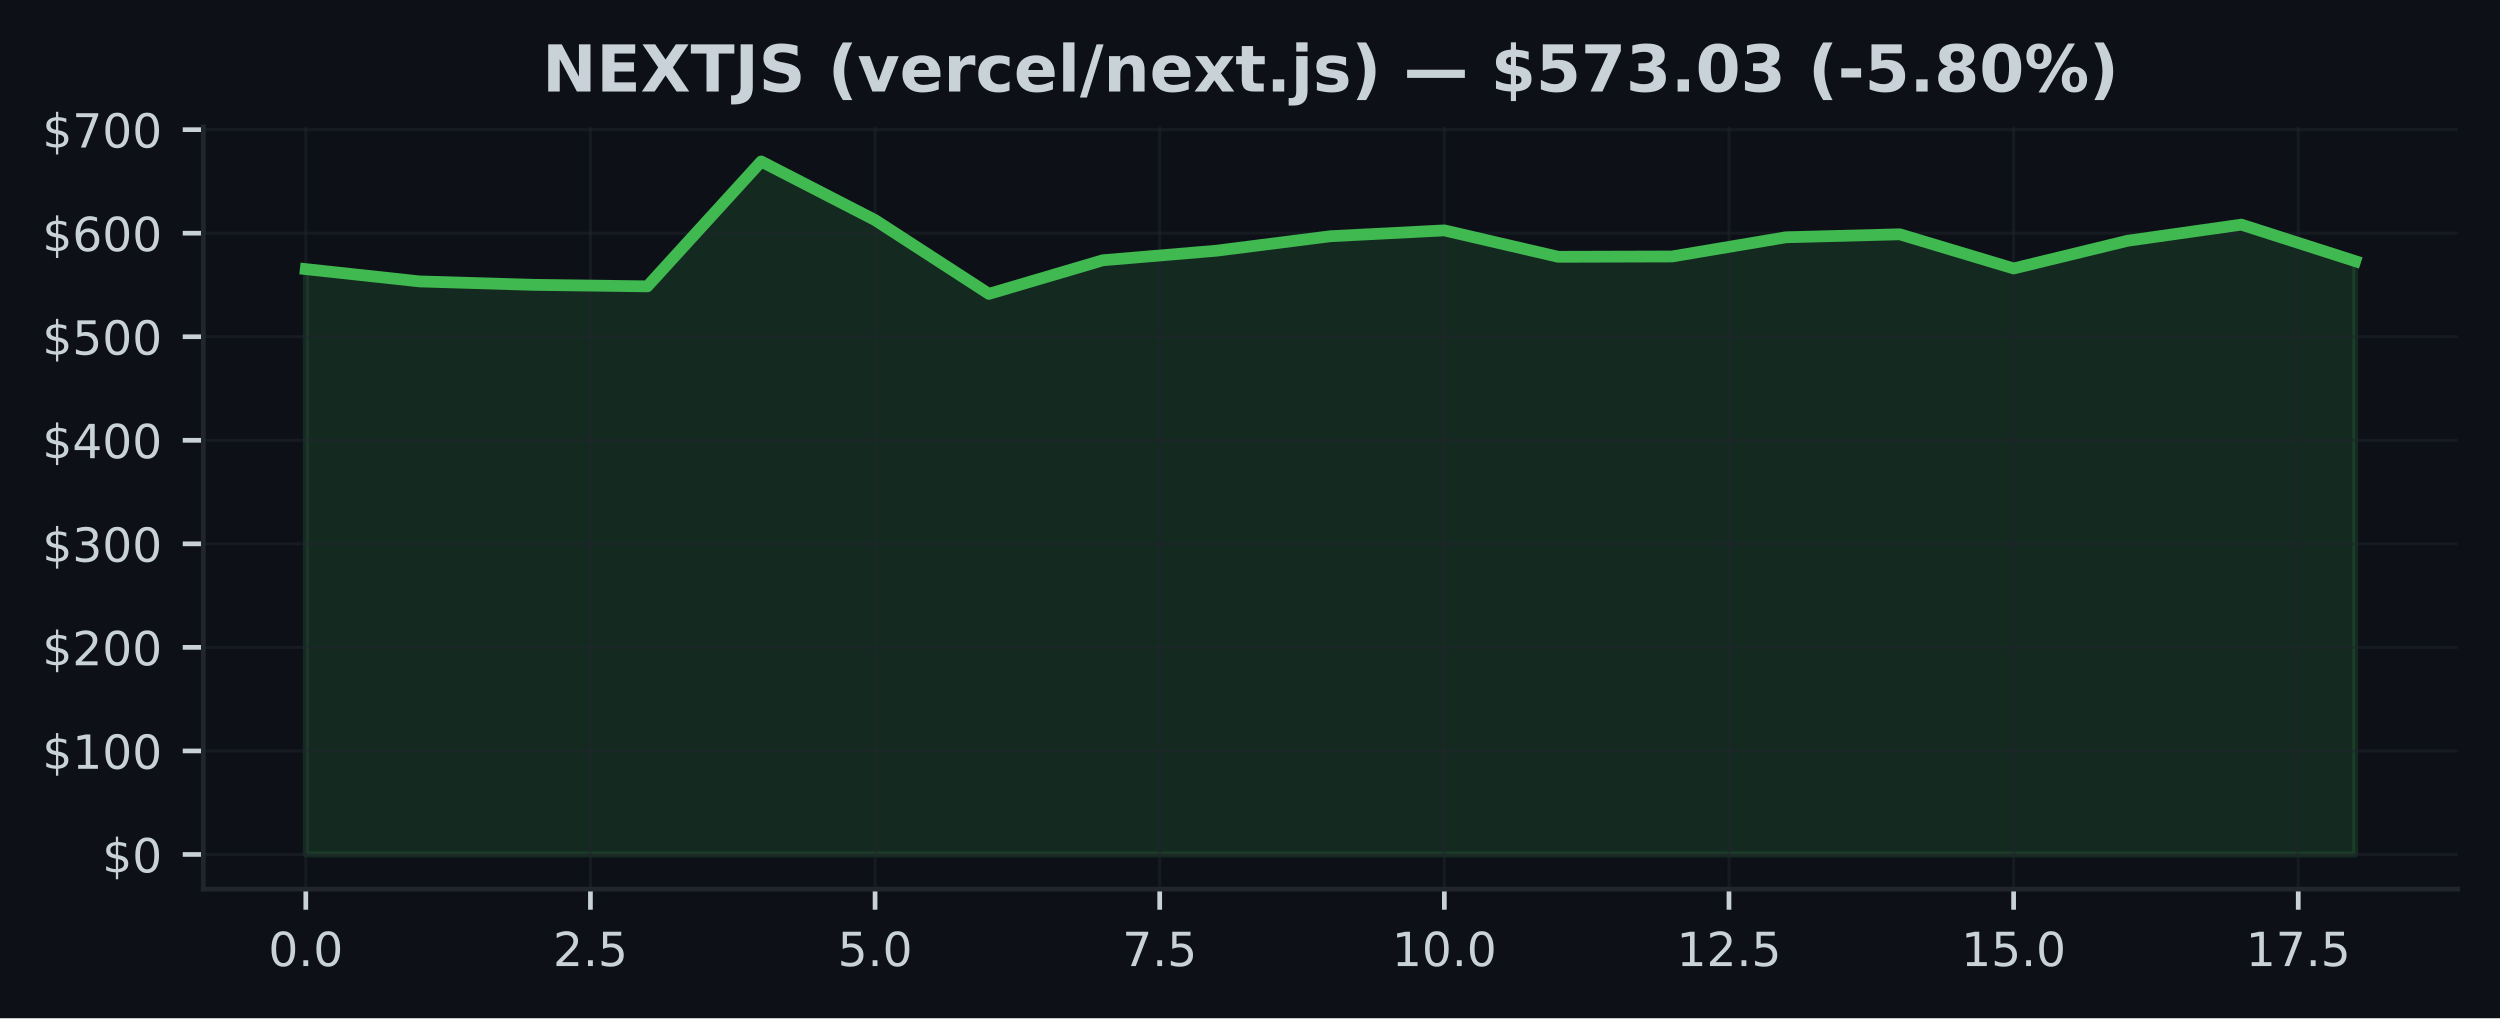
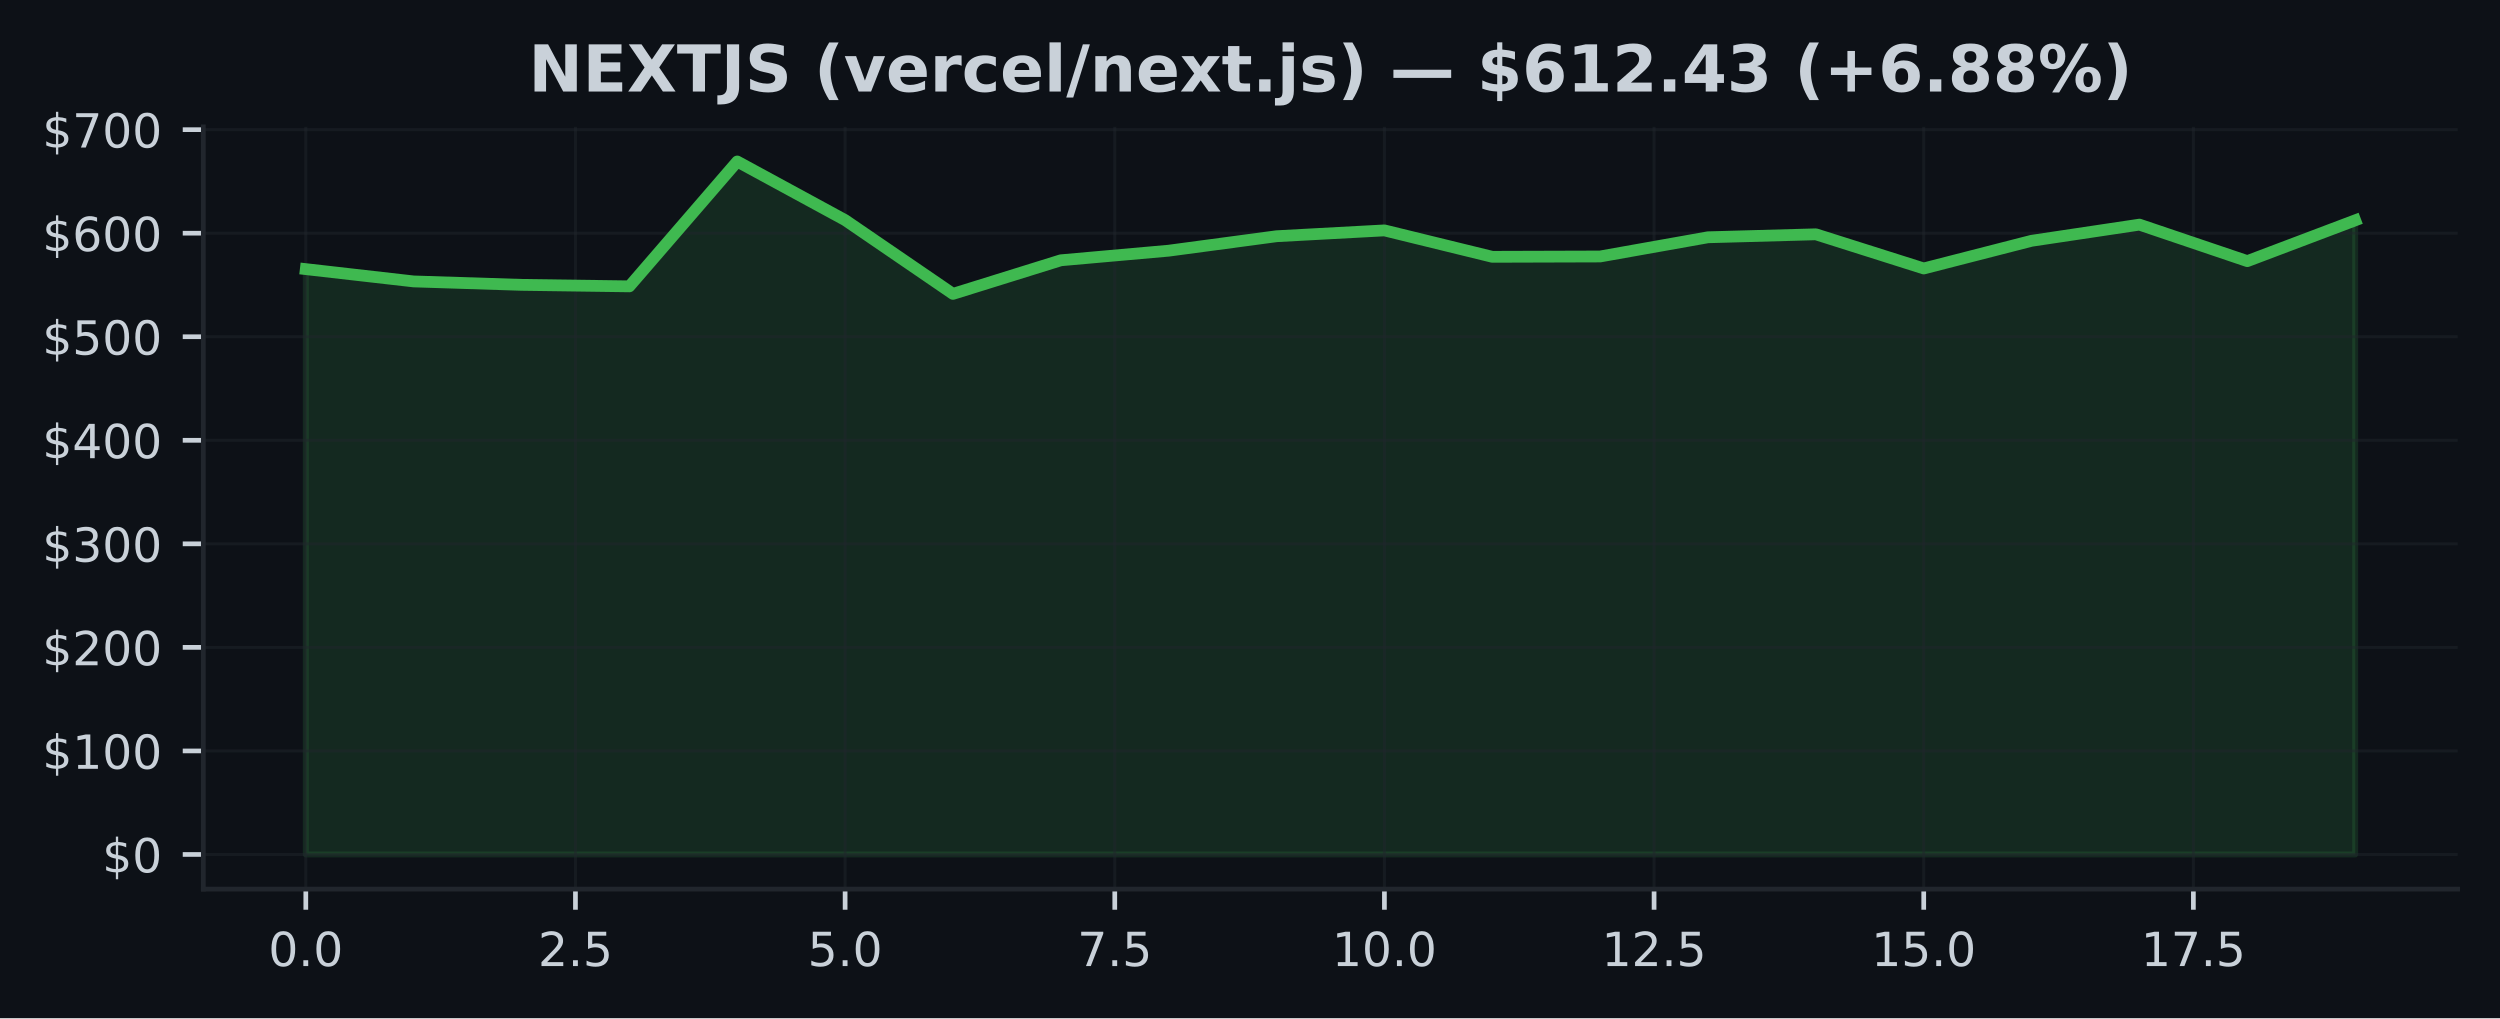
<svg xmlns="http://www.w3.org/2000/svg" xmlns:xlink="http://www.w3.org/1999/xlink" width="424.91pt" height="173.061pt" viewBox="0 0 424.91 173.061" version="1.1">
  <defs>
    <style type="text/css">*{stroke-linejoin: round; stroke-linecap: butt}</style>
  </defs>
  <g id="figure_1">
    <g id="patch_1">
      <path d="M 0 173.061  L 424.91 173.061  L 424.91 0  L 0 0  z " style="fill: #0d1117" />
    </g>
    <g id="axes_1">
      <g id="patch_2">
        <path d="M 34.56 151.118  L 417.71 151.118  L 417.71 21.558  L 34.56 21.558  z " style="fill: #0d1117" />
      </g>
      <g id="FillBetweenPolyCollection_1">
        <defs>
-           <path id="mc81ff51385" d="M 51.976 -27.832  L 51.976 -127.321  L 71.327 -125.229  L 90.678 -124.644  L 110.029 -124.391  L 129.38 -145.613  L 148.731 -135.652  L 168.082 -123.112  L 187.433 -128.822  L 206.784 -130.454  L 226.135 -132.911  L 245.486 -133.903  L 264.837 -129.412  L 284.188 -129.47  L 303.539 -132.733  L 322.89 -133.238  L 342.241 -127.43  L 361.592 -132.136  L 380.943 -134.882  L 400.294 -128.678  L 400.294 -27.832  L 400.294 -27.832  L 380.943 -27.832  L 361.592 -27.832  L 342.241 -27.832  L 322.89 -27.832  L 303.539 -27.832  L 284.188 -27.832  L 264.837 -27.832  L 245.486 -27.832  L 226.135 -27.832  L 206.784 -27.832  L 187.433 -27.832  L 168.082 -27.832  L 148.731 -27.832  L 129.38 -27.832  L 110.029 -27.832  L 90.678 -27.832  L 71.327 -27.832  L 51.976 -27.832  z " style="stroke: #3fb950; stroke-opacity: 0.15" />
+           <path id="md47d12c02f" d="M 51.976 -27.832  L 51.976 -127.321  L 70.308 -125.229  L 88.641 -124.644  L 106.974 -124.391  L 125.306 -145.613  L 143.639 -135.652  L 161.971 -123.112  L 180.304 -128.822  L 198.636 -130.454  L 216.969 -132.911  L 235.301 -133.903  L 253.634 -129.412  L 271.966 -129.47  L 290.299 -132.733  L 308.631 -133.238  L 326.964 -127.43  L 345.296 -132.136  L 363.629 -134.882  L 381.962 -128.678  L 400.294 -135.612  L 400.294 -27.832  L 400.294 -27.832  L 381.962 -27.832  L 363.629 -27.832  L 345.296 -27.832  L 326.964 -27.832  L 308.631 -27.832  L 290.299 -27.832  L 271.966 -27.832  L 253.634 -27.832  L 235.301 -27.832  L 216.969 -27.832  L 198.636 -27.832  L 180.304 -27.832  L 161.971 -27.832  L 143.639 -27.832  L 125.306 -27.832  L 106.974 -27.832  L 88.641 -27.832  L 70.308 -27.832  L 51.976 -27.832  z " style="stroke: #3fb950; stroke-opacity: 0.15" />
        </defs>
-         <g clip-path="url(#p6c22b4bdb7)">
-           <use xlink:href="#mc81ff51385" x="0" y="173.061" style="fill: #3fb950; fill-opacity: 0.15; stroke: #3fb950; stroke-opacity: 0.15" />
+         <g clip-path="url(#p9fa6ebfe3c)">
+           <use xlink:href="#md47d12c02f" x="0" y="173.061" style="fill: #3fb950; fill-opacity: 0.15; stroke: #3fb950; stroke-opacity: 0.15" />
        </g>
      </g>
      <g id="matplotlib.axis_1">
        <g id="xtick_1">
          <g id="line2d_1">
-             <path d="M 51.976 151.118  L 51.976 21.558  " clip-path="url(#p6c22b4bdb7)" style="fill: none; stroke: #21262d; stroke-opacity: 0.5; stroke-width: 0.5; stroke-linecap: square" />
+             <path d="M 51.976 151.118  L 51.976 21.558  " clip-path="url(#p9fa6ebfe3c)" style="fill: none; stroke: #21262d; stroke-opacity: 0.5; stroke-width: 0.5; stroke-linecap: square" />
          </g>
          <g id="line2d_2">
            <defs>
-               <path id="mab3430ccf8" d="M 0 0  L 0 3.5  " style="stroke: #c9d1d9; stroke-width: 0.8" />
+               <path id="m4ca5d1c5b3" d="M 0 0  L 0 3.5  " style="stroke: #c9d1d9; stroke-width: 0.8" />
            </defs>
            <g>
-               <use xlink:href="#mab3430ccf8" x="51.976" y="151.118" style="fill: #c9d1d9; stroke: #c9d1d9; stroke-width: 0.8" />
+               <use xlink:href="#m4ca5d1c5b3" x="51.976" y="151.118" style="fill: #c9d1d9; stroke: #c9d1d9; stroke-width: 0.8" />
            </g>
          </g>
          <g id="text_1">
            <g style="fill: #c9d1d9" transform="translate(45.61466 164.197) scale(0.08 -0.08)">
              <defs>
                <path id="DejaVuSans-30" d="M 2034 4250  Q 1547 4250 1301 3770  Q 1056 3291 1056 2328  Q 1056 1369 1301 889  Q 1547 409 2034 409  Q 2525 409 2770 889  Q 3016 1369 3016 2328  Q 3016 3291 2770 3770  Q 2525 4250 2034 4250  z M 2034 4750  Q 2819 4750 3233 4129  Q 3647 3509 3647 2328  Q 3647 1150 3233 529  Q 2819 -91 2034 -91  Q 1250 -91 836 529  Q 422 1150 422 2328  Q 422 3509 836 4129  Q 1250 4750 2034 4750  z " transform="scale(0.015625)" />
                <path id="DejaVuSans-2e" d="M 684 794  L 1344 794  L 1344 0  L 684 0  L 684 794  z " transform="scale(0.015625)" />
              </defs>
              <use xlink:href="#DejaVuSans-30" />
              <use xlink:href="#DejaVuSans-2e" transform="translate(63.62305 0)" />
              <use xlink:href="#DejaVuSans-30" transform="translate(95.41016 0)" />
            </g>
          </g>
        </g>
        <g id="xtick_2">
          <g id="line2d_3">
-             <path d="M 100.353 151.118  L 100.353 21.558  " clip-path="url(#p6c22b4bdb7)" style="fill: none; stroke: #21262d; stroke-opacity: 0.5; stroke-width: 0.5; stroke-linecap: square" />
+             <path d="M 97.807 151.118  L 97.807 21.558  " clip-path="url(#p9fa6ebfe3c)" style="fill: none; stroke: #21262d; stroke-opacity: 0.5; stroke-width: 0.5; stroke-linecap: square" />
          </g>
          <g id="line2d_4">
            <g>
-               <use xlink:href="#mab3430ccf8" x="100.353" y="151.118" style="fill: #c9d1d9; stroke: #c9d1d9; stroke-width: 0.8" />
+               <use xlink:href="#m4ca5d1c5b3" x="97.807" y="151.118" style="fill: #c9d1d9; stroke: #c9d1d9; stroke-width: 0.8" />
            </g>
          </g>
          <g id="text_2">
-             <g style="fill: #c9d1d9" transform="translate(93.99218 164.197) scale(0.08 -0.08)">
+             <g style="fill: #c9d1d9" transform="translate(91.446 164.197) scale(0.08 -0.08)">
              <defs>
                <path id="DejaVuSans-32" d="M 1228 531  L 3431 531  L 3431 0  L 469 0  L 469 531  Q 828 903 1448 1529  Q 2069 2156 2228 2338  Q 2531 2678 2651 2914  Q 2772 3150 2772 3378  Q 2772 3750 2511 3984  Q 2250 4219 1831 4219  Q 1534 4219 1204 4116  Q 875 4013 500 3803  L 500 4441  Q 881 4594 1212 4672  Q 1544 4750 1819 4750  Q 2544 4750 2975 4387  Q 3406 4025 3406 3419  Q 3406 3131 3298 2873  Q 3191 2616 2906 2266  Q 2828 2175 2409 1742  Q 1991 1309 1228 531  z " transform="scale(0.015625)" />
                <path id="DejaVuSans-35" d="M 691 4666  L 3169 4666  L 3169 4134  L 1269 4134  L 1269 2991  Q 1406 3038 1543 3061  Q 1681 3084 1819 3084  Q 2600 3084 3056 2656  Q 3513 2228 3513 1497  Q 3513 744 3044 326  Q 2575 -91 1722 -91  Q 1428 -91 1123 -41  Q 819 9 494 109  L 494 744  Q 775 591 1075 516  Q 1375 441 1709 441  Q 2250 441 2565 725  Q 2881 1009 2881 1497  Q 2881 1984 2565 2268  Q 2250 2553 1709 2553  Q 1456 2553 1204 2497  Q 953 2441 691 2322  L 691 4666  z " transform="scale(0.015625)" />
              </defs>
              <use xlink:href="#DejaVuSans-32" />
              <use xlink:href="#DejaVuSans-2e" transform="translate(63.62305 0)" />
              <use xlink:href="#DejaVuSans-35" transform="translate(95.41016 0)" />
            </g>
          </g>
        </g>
        <g id="xtick_3">
          <g id="line2d_5">
-             <path d="M 148.731 151.118  L 148.731 21.558  " clip-path="url(#p6c22b4bdb7)" style="fill: none; stroke: #21262d; stroke-opacity: 0.5; stroke-width: 0.5; stroke-linecap: square" />
+             <path d="M 143.639 151.118  L 143.639 21.558  " clip-path="url(#p9fa6ebfe3c)" style="fill: none; stroke: #21262d; stroke-opacity: 0.5; stroke-width: 0.5; stroke-linecap: square" />
          </g>
          <g id="line2d_6">
            <g>
-               <use xlink:href="#mab3430ccf8" x="148.731" y="151.118" style="fill: #c9d1d9; stroke: #c9d1d9; stroke-width: 0.8" />
+               <use xlink:href="#m4ca5d1c5b3" x="143.639" y="151.118" style="fill: #c9d1d9; stroke: #c9d1d9; stroke-width: 0.8" />
            </g>
          </g>
          <g id="text_3">
-             <g style="fill: #c9d1d9" transform="translate(142.3697 164.197) scale(0.08 -0.08)">
+             <g style="fill: #c9d1d9" transform="translate(137.2773 164.197) scale(0.08 -0.08)">
              <use xlink:href="#DejaVuSans-35" />
              <use xlink:href="#DejaVuSans-2e" transform="translate(63.62305 0)" />
              <use xlink:href="#DejaVuSans-30" transform="translate(95.41016 0)" />
            </g>
          </g>
        </g>
        <g id="xtick_4">
          <g id="line2d_7">
-             <path d="M 197.108 151.118  L 197.108 21.558  " clip-path="url(#p6c22b4bdb7)" style="fill: none; stroke: #21262d; stroke-opacity: 0.5; stroke-width: 0.5; stroke-linecap: square" />
+             <path d="M 189.47 151.118  L 189.47 21.558  " clip-path="url(#p9fa6ebfe3c)" style="fill: none; stroke: #21262d; stroke-opacity: 0.5; stroke-width: 0.5; stroke-linecap: square" />
          </g>
          <g id="line2d_8">
            <g>
-               <use xlink:href="#mab3430ccf8" x="197.108" y="151.118" style="fill: #c9d1d9; stroke: #c9d1d9; stroke-width: 0.8" />
+               <use xlink:href="#m4ca5d1c5b3" x="189.47" y="151.118" style="fill: #c9d1d9; stroke: #c9d1d9; stroke-width: 0.8" />
            </g>
          </g>
          <g id="text_4">
-             <g style="fill: #c9d1d9" transform="translate(190.7472 164.197) scale(0.08 -0.08)">
+             <g style="fill: #c9d1d9" transform="translate(183.1087 164.197) scale(0.08 -0.08)">
              <defs>
                <path id="DejaVuSans-37" d="M 525 4666  L 3525 4666  L 3525 4397  L 1831 0  L 1172 0  L 2766 4134  L 525 4134  L 525 4666  z " transform="scale(0.015625)" />
              </defs>
              <use xlink:href="#DejaVuSans-37" />
              <use xlink:href="#DejaVuSans-2e" transform="translate(63.62305 0)" />
              <use xlink:href="#DejaVuSans-35" transform="translate(95.41016 0)" />
            </g>
          </g>
        </g>
        <g id="xtick_5">
          <g id="line2d_9">
-             <path d="M 245.486 151.118  L 245.486 21.558  " clip-path="url(#p6c22b4bdb7)" style="fill: none; stroke: #21262d; stroke-opacity: 0.5; stroke-width: 0.5; stroke-linecap: square" />
+             <path d="M 235.301 151.118  L 235.301 21.558  " clip-path="url(#p9fa6ebfe3c)" style="fill: none; stroke: #21262d; stroke-opacity: 0.5; stroke-width: 0.5; stroke-linecap: square" />
          </g>
          <g id="line2d_10">
            <g>
-               <use xlink:href="#mab3430ccf8" x="245.486" y="151.118" style="fill: #c9d1d9; stroke: #c9d1d9; stroke-width: 0.8" />
+               <use xlink:href="#m4ca5d1c5b3" x="235.301" y="151.118" style="fill: #c9d1d9; stroke: #c9d1d9; stroke-width: 0.8" />
            </g>
          </g>
          <g id="text_5">
-             <g style="fill: #c9d1d9" transform="translate(236.5798 164.197) scale(0.08 -0.08)">
+             <g style="fill: #c9d1d9" transform="translate(226.395 164.197) scale(0.08 -0.08)">
              <defs>
                <path id="DejaVuSans-31" d="M 794 531  L 1825 531  L 1825 4091  L 703 3866  L 703 4441  L 1819 4666  L 2450 4666  L 2450 531  L 3481 531  L 3481 0  L 794 0  L 794 531  z " transform="scale(0.015625)" />
              </defs>
              <use xlink:href="#DejaVuSans-31" />
              <use xlink:href="#DejaVuSans-30" transform="translate(63.62305 0)" />
              <use xlink:href="#DejaVuSans-2e" transform="translate(127.2461 0)" />
              <use xlink:href="#DejaVuSans-30" transform="translate(159.0332 0)" />
            </g>
          </g>
        </g>
        <g id="xtick_6">
          <g id="line2d_11">
-             <path d="M 293.864 151.118  L 293.864 21.558  " clip-path="url(#p6c22b4bdb7)" style="fill: none; stroke: #21262d; stroke-opacity: 0.5; stroke-width: 0.5; stroke-linecap: square" />
+             <path d="M 281.133 151.118  L 281.133 21.558  " clip-path="url(#p9fa6ebfe3c)" style="fill: none; stroke: #21262d; stroke-opacity: 0.5; stroke-width: 0.5; stroke-linecap: square" />
          </g>
          <g id="line2d_12">
            <g>
-               <use xlink:href="#mab3430ccf8" x="293.864" y="151.118" style="fill: #c9d1d9; stroke: #c9d1d9; stroke-width: 0.8" />
+               <use xlink:href="#m4ca5d1c5b3" x="281.133" y="151.118" style="fill: #c9d1d9; stroke: #c9d1d9; stroke-width: 0.8" />
            </g>
          </g>
          <g id="text_6">
-             <g style="fill: #c9d1d9" transform="translate(284.9573 164.197) scale(0.08 -0.08)">
+             <g style="fill: #c9d1d9" transform="translate(272.2264 164.197) scale(0.08 -0.08)">
              <use xlink:href="#DejaVuSans-31" />
              <use xlink:href="#DejaVuSans-32" transform="translate(63.62305 0)" />
              <use xlink:href="#DejaVuSans-2e" transform="translate(127.2461 0)" />
              <use xlink:href="#DejaVuSans-35" transform="translate(159.0332 0)" />
            </g>
          </g>
        </g>
        <g id="xtick_7">
          <g id="line2d_13">
-             <path d="M 342.241 151.118  L 342.241 21.558  " clip-path="url(#p6c22b4bdb7)" style="fill: none; stroke: #21262d; stroke-opacity: 0.5; stroke-width: 0.5; stroke-linecap: square" />
+             <path d="M 326.964 151.118  L 326.964 21.558  " clip-path="url(#p9fa6ebfe3c)" style="fill: none; stroke: #21262d; stroke-opacity: 0.5; stroke-width: 0.5; stroke-linecap: square" />
          </g>
          <g id="line2d_14">
            <g>
-               <use xlink:href="#mab3430ccf8" x="342.241" y="151.118" style="fill: #c9d1d9; stroke: #c9d1d9; stroke-width: 0.8" />
+               <use xlink:href="#m4ca5d1c5b3" x="326.964" y="151.118" style="fill: #c9d1d9; stroke: #c9d1d9; stroke-width: 0.8" />
            </g>
          </g>
          <g id="text_7">
-             <g style="fill: #c9d1d9" transform="translate(333.3348 164.197) scale(0.08 -0.08)">
+             <g style="fill: #c9d1d9" transform="translate(318.0577 164.197) scale(0.08 -0.08)">
              <use xlink:href="#DejaVuSans-31" />
              <use xlink:href="#DejaVuSans-35" transform="translate(63.62305 0)" />
              <use xlink:href="#DejaVuSans-2e" transform="translate(127.2461 0)" />
              <use xlink:href="#DejaVuSans-30" transform="translate(159.0332 0)" />
            </g>
          </g>
        </g>
        <g id="xtick_8">
          <g id="line2d_15">
-             <path d="M 390.619 151.118  L 390.619 21.558  " clip-path="url(#p6c22b4bdb7)" style="fill: none; stroke: #21262d; stroke-opacity: 0.5; stroke-width: 0.5; stroke-linecap: square" />
+             <path d="M 372.795 151.118  L 372.795 21.558  " clip-path="url(#p9fa6ebfe3c)" style="fill: none; stroke: #21262d; stroke-opacity: 0.5; stroke-width: 0.5; stroke-linecap: square" />
          </g>
          <g id="line2d_16">
            <g>
-               <use xlink:href="#mab3430ccf8" x="390.619" y="151.118" style="fill: #c9d1d9; stroke: #c9d1d9; stroke-width: 0.8" />
+               <use xlink:href="#m4ca5d1c5b3" x="372.795" y="151.118" style="fill: #c9d1d9; stroke: #c9d1d9; stroke-width: 0.8" />
            </g>
          </g>
          <g id="text_8">
-             <g style="fill: #c9d1d9" transform="translate(381.7123 164.197) scale(0.08 -0.08)">
+             <g style="fill: #c9d1d9" transform="translate(363.889 164.197) scale(0.08 -0.08)">
              <use xlink:href="#DejaVuSans-31" />
              <use xlink:href="#DejaVuSans-37" transform="translate(63.62305 0)" />
              <use xlink:href="#DejaVuSans-2e" transform="translate(127.2461 0)" />
              <use xlink:href="#DejaVuSans-35" transform="translate(159.0332 0)" />
            </g>
          </g>
        </g>
      </g>
      <g id="matplotlib.axis_2">
        <g id="ytick_1">
          <g id="line2d_17">
-             <path d="M 34.56 145.229  L 417.71 145.229  " clip-path="url(#p6c22b4bdb7)" style="fill: none; stroke: #21262d; stroke-opacity: 0.5; stroke-width: 0.5; stroke-linecap: square" />
+             <path d="M 34.56 145.229  L 417.71 145.229  " clip-path="url(#p9fa6ebfe3c)" style="fill: none; stroke: #21262d; stroke-opacity: 0.5; stroke-width: 0.5; stroke-linecap: square" />
          </g>
          <g id="line2d_18">
            <defs>
-               <path id="m8562ead4a7" d="M 0 0  L -3.5 0  " style="stroke: #c9d1d9; stroke-width: 0.8" />
+               <path id="m6af38e4392" d="M 0 0  L -3.5 0  " style="stroke: #c9d1d9; stroke-width: 0.8" />
            </defs>
            <g>
-               <use xlink:href="#m8562ead4a7" x="34.56" y="145.229" style="fill: #c9d1d9; stroke: #c9d1d9; stroke-width: 0.8" />
+               <use xlink:href="#m6af38e4392" x="34.56" y="145.229" style="fill: #c9d1d9; stroke: #c9d1d9; stroke-width: 0.8" />
            </g>
          </g>
          <g id="text_9">
            <g style="fill: #c9d1d9" transform="translate(17.38 148.2686) scale(0.08 -0.08)">
              <defs>
                <path id="DejaVuSans-24" d="M 2163 -941  L 1850 -941  L 1847 0  Q 1519 6 1191 76  Q 863 147 531 288  L 531 850  Q 850 650 1176 548  Q 1503 447 1850 444  L 1850 1869  Q 1159 1981 845 2250  Q 531 2519 531 2988  Q 531 3497 872 3790  Q 1213 4084 1850 4128  L 1850 4863  L 2163 4863  L 2163 4138  Q 2453 4125 2725 4076  Q 2997 4028 3256 3944  L 3256 3397  Q 2997 3528 2723 3600  Q 2450 3672 2163 3684  L 2163 2350  Q 2872 2241 3206 1959  Q 3541 1678 3541 1191  Q 3541 663 3186 358  Q 2831 53 2163 6  L 2163 -941  z M 1850 2406  L 1850 3688  Q 1488 3647 1297 3481  Q 1106 3316 1106 3041  Q 1106 2772 1282 2622  Q 1459 2472 1850 2406  z M 2163 1806  L 2163 453  Q 2559 506 2761 678  Q 2963 850 2963 1131  Q 2963 1406 2770 1568  Q 2578 1731 2163 1806  z " transform="scale(0.015625)" />
              </defs>
              <use xlink:href="#DejaVuSans-24" />
              <use xlink:href="#DejaVuSans-30" transform="translate(63.62305 0)" />
            </g>
          </g>
        </g>
        <g id="ytick_2">
          <g id="line2d_19">
-             <path d="M 34.56 127.63  L 417.71 127.63  " clip-path="url(#p6c22b4bdb7)" style="fill: none; stroke: #21262d; stroke-opacity: 0.5; stroke-width: 0.5; stroke-linecap: square" />
+             <path d="M 34.56 127.63  L 417.71 127.63  " clip-path="url(#p9fa6ebfe3c)" style="fill: none; stroke: #21262d; stroke-opacity: 0.5; stroke-width: 0.5; stroke-linecap: square" />
          </g>
          <g id="line2d_20">
            <g>
-               <use xlink:href="#m8562ead4a7" x="34.56" y="127.63" style="fill: #c9d1d9; stroke: #c9d1d9; stroke-width: 0.8" />
+               <use xlink:href="#m6af38e4392" x="34.56" y="127.63" style="fill: #c9d1d9; stroke: #c9d1d9; stroke-width: 0.8" />
            </g>
          </g>
          <g id="text_10">
            <g style="fill: #c9d1d9" transform="translate(7.2 130.6698) scale(0.08 -0.08)">
              <use xlink:href="#DejaVuSans-24" />
              <use xlink:href="#DejaVuSans-31" transform="translate(63.62305 0)" />
              <use xlink:href="#DejaVuSans-30" transform="translate(127.2461 0)" />
              <use xlink:href="#DejaVuSans-30" transform="translate(190.8691 0)" />
            </g>
          </g>
        </g>
        <g id="ytick_3">
          <g id="line2d_21">
-             <path d="M 34.56 110.032  L 417.71 110.032  " clip-path="url(#p6c22b4bdb7)" style="fill: none; stroke: #21262d; stroke-opacity: 0.5; stroke-width: 0.5; stroke-linecap: square" />
+             <path d="M 34.56 110.032  L 417.71 110.032  " clip-path="url(#p9fa6ebfe3c)" style="fill: none; stroke: #21262d; stroke-opacity: 0.5; stroke-width: 0.5; stroke-linecap: square" />
          </g>
          <g id="line2d_22">
            <g>
-               <use xlink:href="#m8562ead4a7" x="34.56" y="110.032" style="fill: #c9d1d9; stroke: #c9d1d9; stroke-width: 0.8" />
+               <use xlink:href="#m6af38e4392" x="34.56" y="110.032" style="fill: #c9d1d9; stroke: #c9d1d9; stroke-width: 0.8" />
            </g>
          </g>
          <g id="text_11">
            <g style="fill: #c9d1d9" transform="translate(7.2 113.0709) scale(0.08 -0.08)">
              <use xlink:href="#DejaVuSans-24" />
              <use xlink:href="#DejaVuSans-32" transform="translate(63.62305 0)" />
              <use xlink:href="#DejaVuSans-30" transform="translate(127.2461 0)" />
              <use xlink:href="#DejaVuSans-30" transform="translate(190.8691 0)" />
            </g>
          </g>
        </g>
        <g id="ytick_4">
          <g id="line2d_23">
-             <path d="M 34.56 92.433  L 417.71 92.433  " clip-path="url(#p6c22b4bdb7)" style="fill: none; stroke: #21262d; stroke-opacity: 0.5; stroke-width: 0.5; stroke-linecap: square" />
+             <path d="M 34.56 92.433  L 417.71 92.433  " clip-path="url(#p9fa6ebfe3c)" style="fill: none; stroke: #21262d; stroke-opacity: 0.5; stroke-width: 0.5; stroke-linecap: square" />
          </g>
          <g id="line2d_24">
            <g>
-               <use xlink:href="#m8562ead4a7" x="34.56" y="92.433" style="fill: #c9d1d9; stroke: #c9d1d9; stroke-width: 0.8" />
+               <use xlink:href="#m6af38e4392" x="34.56" y="92.433" style="fill: #c9d1d9; stroke: #c9d1d9; stroke-width: 0.8" />
            </g>
          </g>
          <g id="text_12">
            <g style="fill: #c9d1d9" transform="translate(7.2 95.47213) scale(0.08 -0.08)">
              <defs>
                <path id="DejaVuSans-33" d="M 2597 2516  Q 3050 2419 3304 2112  Q 3559 1806 3559 1356  Q 3559 666 3084 287  Q 2609 -91 1734 -91  Q 1441 -91 1130 -33  Q 819 25 488 141  L 488 750  Q 750 597 1062 519  Q 1375 441 1716 441  Q 2309 441 2620 675  Q 2931 909 2931 1356  Q 2931 1769 2642 2001  Q 2353 2234 1838 2234  L 1294 2234  L 1294 2753  L 1863 2753  Q 2328 2753 2575 2939  Q 2822 3125 2822 3475  Q 2822 3834 2567 4026  Q 2313 4219 1838 4219  Q 1578 4219 1281 4162  Q 984 4106 628 3988  L 628 4550  Q 988 4650 1302 4700  Q 1616 4750 1894 4750  Q 2613 4750 3031 4423  Q 3450 4097 3450 3541  Q 3450 3153 3228 2886  Q 3006 2619 2597 2516  z " transform="scale(0.015625)" />
              </defs>
              <use xlink:href="#DejaVuSans-24" />
              <use xlink:href="#DejaVuSans-33" transform="translate(63.62305 0)" />
              <use xlink:href="#DejaVuSans-30" transform="translate(127.2461 0)" />
              <use xlink:href="#DejaVuSans-30" transform="translate(190.8691 0)" />
            </g>
          </g>
        </g>
        <g id="ytick_5">
          <g id="line2d_25">
-             <path d="M 34.56 74.834  L 417.71 74.834  " clip-path="url(#p6c22b4bdb7)" style="fill: none; stroke: #21262d; stroke-opacity: 0.5; stroke-width: 0.5; stroke-linecap: square" />
+             <path d="M 34.56 74.834  L 417.71 74.834  " clip-path="url(#p9fa6ebfe3c)" style="fill: none; stroke: #21262d; stroke-opacity: 0.5; stroke-width: 0.5; stroke-linecap: square" />
          </g>
          <g id="line2d_26">
            <g>
-               <use xlink:href="#m8562ead4a7" x="34.56" y="74.834" style="fill: #c9d1d9; stroke: #c9d1d9; stroke-width: 0.8" />
+               <use xlink:href="#m6af38e4392" x="34.56" y="74.834" style="fill: #c9d1d9; stroke: #c9d1d9; stroke-width: 0.8" />
            </g>
          </g>
          <g id="text_13">
            <g style="fill: #c9d1d9" transform="translate(7.2 77.87331) scale(0.08 -0.08)">
              <defs>
                <path id="DejaVuSans-34" d="M 2419 4116  L 825 1625  L 2419 1625  L 2419 4116  z M 2253 4666  L 3047 4666  L 3047 1625  L 3713 1625  L 3713 1100  L 3047 1100  L 3047 0  L 2419 0  L 2419 1100  L 313 1100  L 313 1709  L 2253 4666  z " transform="scale(0.015625)" />
              </defs>
              <use xlink:href="#DejaVuSans-24" />
              <use xlink:href="#DejaVuSans-34" transform="translate(63.62305 0)" />
              <use xlink:href="#DejaVuSans-30" transform="translate(127.2461 0)" />
              <use xlink:href="#DejaVuSans-30" transform="translate(190.8691 0)" />
            </g>
          </g>
        </g>
        <g id="ytick_6">
          <g id="line2d_27">
-             <path d="M 34.56 57.235  L 417.71 57.235  " clip-path="url(#p6c22b4bdb7)" style="fill: none; stroke: #21262d; stroke-opacity: 0.5; stroke-width: 0.5; stroke-linecap: square" />
+             <path d="M 34.56 57.235  L 417.71 57.235  " clip-path="url(#p9fa6ebfe3c)" style="fill: none; stroke: #21262d; stroke-opacity: 0.5; stroke-width: 0.5; stroke-linecap: square" />
          </g>
          <g id="line2d_28">
            <g>
-               <use xlink:href="#m8562ead4a7" x="34.56" y="57.235" style="fill: #c9d1d9; stroke: #c9d1d9; stroke-width: 0.8" />
+               <use xlink:href="#m6af38e4392" x="34.56" y="57.235" style="fill: #c9d1d9; stroke: #c9d1d9; stroke-width: 0.8" />
            </g>
          </g>
          <g id="text_14">
            <g style="fill: #c9d1d9" transform="translate(7.2 60.2745) scale(0.08 -0.08)">
              <use xlink:href="#DejaVuSans-24" />
              <use xlink:href="#DejaVuSans-35" transform="translate(63.62305 0)" />
              <use xlink:href="#DejaVuSans-30" transform="translate(127.2461 0)" />
              <use xlink:href="#DejaVuSans-30" transform="translate(190.8691 0)" />
            </g>
          </g>
        </g>
        <g id="ytick_7">
          <g id="line2d_29">
-             <path d="M 34.56 39.636  L 417.71 39.636  " clip-path="url(#p6c22b4bdb7)" style="fill: none; stroke: #21262d; stroke-opacity: 0.5; stroke-width: 0.5; stroke-linecap: square" />
+             <path d="M 34.56 39.636  L 417.71 39.636  " clip-path="url(#p9fa6ebfe3c)" style="fill: none; stroke: #21262d; stroke-opacity: 0.5; stroke-width: 0.5; stroke-linecap: square" />
          </g>
          <g id="line2d_30">
            <g>
-               <use xlink:href="#m8562ead4a7" x="34.56" y="39.636" style="fill: #c9d1d9; stroke: #c9d1d9; stroke-width: 0.8" />
+               <use xlink:href="#m6af38e4392" x="34.56" y="39.636" style="fill: #c9d1d9; stroke: #c9d1d9; stroke-width: 0.8" />
            </g>
          </g>
          <g id="text_15">
            <g style="fill: #c9d1d9" transform="translate(7.2 42.67569) scale(0.08 -0.08)">
              <defs>
                <path id="DejaVuSans-36" d="M 2113 2584  Q 1688 2584 1439 2293  Q 1191 2003 1191 1497  Q 1191 994 1439 701  Q 1688 409 2113 409  Q 2538 409 2786 701  Q 3034 994 3034 1497  Q 3034 2003 2786 2293  Q 2538 2584 2113 2584  z M 3366 4563  L 3366 3988  Q 3128 4100 2886 4159  Q 2644 4219 2406 4219  Q 1781 4219 1451 3797  Q 1122 3375 1075 2522  Q 1259 2794 1537 2939  Q 1816 3084 2150 3084  Q 2853 3084 3261 2657  Q 3669 2231 3669 1497  Q 3669 778 3244 343  Q 2819 -91 2113 -91  Q 1303 -91 875 529  Q 447 1150 447 2328  Q 447 3434 972 4092  Q 1497 4750 2381 4750  Q 2619 4750 2861 4703  Q 3103 4656 3366 4563  z " transform="scale(0.015625)" />
              </defs>
              <use xlink:href="#DejaVuSans-24" />
              <use xlink:href="#DejaVuSans-36" transform="translate(63.62305 0)" />
              <use xlink:href="#DejaVuSans-30" transform="translate(127.2461 0)" />
              <use xlink:href="#DejaVuSans-30" transform="translate(190.8691 0)" />
            </g>
          </g>
        </g>
        <g id="ytick_8">
          <g id="line2d_31">
-             <path d="M 34.56 22.037  L 417.71 22.037  " clip-path="url(#p6c22b4bdb7)" style="fill: none; stroke: #21262d; stroke-opacity: 0.5; stroke-width: 0.5; stroke-linecap: square" />
+             <path d="M 34.56 22.037  L 417.71 22.037  " clip-path="url(#p9fa6ebfe3c)" style="fill: none; stroke: #21262d; stroke-opacity: 0.5; stroke-width: 0.5; stroke-linecap: square" />
          </g>
          <g id="line2d_32">
            <g>
-               <use xlink:href="#m8562ead4a7" x="34.56" y="22.037" style="fill: #c9d1d9; stroke: #c9d1d9; stroke-width: 0.8" />
+               <use xlink:href="#m6af38e4392" x="34.56" y="22.037" style="fill: #c9d1d9; stroke: #c9d1d9; stroke-width: 0.8" />
            </g>
          </g>
          <g id="text_16">
            <g style="fill: #c9d1d9" transform="translate(7.2 25.07687) scale(0.08 -0.08)">
              <use xlink:href="#DejaVuSans-24" />
              <use xlink:href="#DejaVuSans-37" transform="translate(63.62305 0)" />
              <use xlink:href="#DejaVuSans-30" transform="translate(127.2461 0)" />
              <use xlink:href="#DejaVuSans-30" transform="translate(190.8691 0)" />
            </g>
          </g>
        </g>
      </g>
      <g id="line2d_33">
-         <path d="M 51.976 45.74  L 71.327 47.832  L 90.678 48.416  L 110.029 48.67  L 129.38 27.447  L 148.731 37.408  L 168.082 49.949  L 187.433 44.238  L 206.784 42.607  L 226.135 40.15  L 245.486 39.158  L 264.837 43.649  L 284.188 43.591  L 303.539 40.328  L 322.89 39.823  L 342.241 45.63  L 361.592 40.925  L 380.943 38.179  L 400.294 44.383  " clip-path="url(#p6c22b4bdb7)" style="fill: none; stroke: #3fb950; stroke-width: 2; stroke-linecap: square" />
+         <path d="M 51.976 45.74  L 70.308 47.832  L 88.641 48.416  L 106.974 48.67  L 125.306 27.447  L 143.639 37.408  L 161.971 49.949  L 180.304 44.238  L 198.636 42.607  L 216.969 40.15  L 235.301 39.158  L 253.634 43.649  L 271.966 43.591  L 290.299 40.328  L 308.631 39.823  L 326.964 45.63  L 345.296 40.925  L 363.629 38.179  L 381.962 44.383  L 400.294 37.449  " clip-path="url(#p9fa6ebfe3c)" style="fill: none; stroke: #3fb950; stroke-width: 2; stroke-linecap: square" />
      </g>
      <g id="patch_3">
        <path d="M 34.56 151.118  L 34.56 21.558  " style="fill: none; stroke: #21262d; stroke-width: 0.8; stroke-linejoin: miter; stroke-linecap: square" />
      </g>
      <g id="patch_4">
        <path d="M 34.56 151.118  L 417.71 151.118  " style="fill: none; stroke: #21262d; stroke-width: 0.8; stroke-linejoin: miter; stroke-linecap: square" />
      </g>
      <g id="text_17">
-         <g style="fill: #c9d1d9" transform="translate(92.16531 15.55828) scale(0.11 -0.11)">
+         <g style="fill: #c9d1d9" transform="translate(89.83898 15.55828) scale(0.11 -0.11)">
          <defs>
            <path id="DejaVuSans-Bold-4e" d="M 588 4666  L 1931 4666  L 3628 1466  L 3628 4666  L 4769 4666  L 4769 0  L 3425 0  L 1728 3200  L 1728 0  L 588 0  L 588 4666  z " transform="scale(0.015625)" />
            <path id="DejaVuSans-Bold-45" d="M 588 4666  L 3834 4666  L 3834 3756  L 1791 3756  L 1791 2888  L 3713 2888  L 3713 1978  L 1791 1978  L 1791 909  L 3903 909  L 3903 0  L 588 0  L 588 4666  z " transform="scale(0.015625)" />
            <path id="DejaVuSans-Bold-58" d="M 3188 2381  L 4806 0  L 3553 0  L 2463 1594  L 1381 0  L 122 0  L 1741 2381  L 184 4666  L 1441 4666  L 2463 3163  L 3481 4666  L 4744 4666  L 3188 2381  z " transform="scale(0.015625)" />
            <path id="DejaVuSans-Bold-54" d="M 31 4666  L 4331 4666  L 4331 3756  L 2784 3756  L 2784 0  L 1581 0  L 1581 3756  L 31 3756  L 31 4666  z " transform="scale(0.015625)" />
            <path id="DejaVuSans-Bold-4a" d="M 588 4666  L 1791 4666  L 1791 453  Q 1791 -419 1317 -850  Q 844 -1281 -116 -1281  L -359 -1281  L -359 -372  L -172 -372  Q 203 -372 395 -162  Q 588 47 588 453  L 588 4666  z " transform="scale(0.015625)" />
            <path id="DejaVuSans-Bold-53" d="M 3834 4519  L 3834 3531  Q 3450 3703 3084 3790  Q 2719 3878 2394 3878  Q 1963 3878 1756 3759  Q 1550 3641 1550 3391  Q 1550 3203 1689 3098  Q 1828 2994 2194 2919  L 2706 2816  Q 3484 2659 3812 2340  Q 4141 2022 4141 1434  Q 4141 663 3683 286  Q 3225 -91 2284 -91  Q 1841 -91 1394 -6  Q 947 78 500 244  L 500 1259  Q 947 1022 1364 901  Q 1781 781 2169 781  Q 2563 781 2772 912  Q 2981 1044 2981 1288  Q 2981 1506 2839 1625  Q 2697 1744 2272 1838  L 1806 1941  Q 1106 2091 782 2419  Q 459 2747 459 3303  Q 459 4000 909 4375  Q 1359 4750 2203 4750  Q 2588 4750 2994 4692  Q 3400 4634 3834 4519  z " transform="scale(0.015625)" />
            <path id="DejaVuSans-Bold-20" transform="scale(0.015625)" />
            <path id="DejaVuSans-Bold-28" d="M 2413 -844  L 1484 -844  Q 1006 -72 778 623  Q 550 1319 550 2003  Q 550 2688 779 3389  Q 1009 4091 1484 4856  L 2413 4856  Q 2013 4116 1813 3408  Q 1613 2700 1613 2009  Q 1613 1319 1811 609  Q 2009 -100 2413 -844  z " transform="scale(0.015625)" />
            <path id="DejaVuSans-Bold-76" d="M 97 3500  L 1216 3500  L 2088 1081  L 2956 3500  L 4078 3500  L 2700 0  L 1472 0  L 97 3500  z " transform="scale(0.015625)" />
            <path id="DejaVuSans-Bold-65" d="M 4031 1759  L 4031 1441  L 1416 1441  Q 1456 1047 1700 850  Q 1944 653 2381 653  Q 2734 653 3104 758  Q 3475 863 3866 1075  L 3866 213  Q 3469 63 3072 -14  Q 2675 -91 2278 -91  Q 1328 -91 801 392  Q 275 875 275 1747  Q 275 2603 792 3093  Q 1309 3584 2216 3584  Q 3041 3584 3536 3087  Q 4031 2591 4031 1759  z M 2881 2131  Q 2881 2450 2695 2645  Q 2509 2841 2209 2841  Q 1884 2841 1681 2658  Q 1478 2475 1428 2131  L 2881 2131  z " transform="scale(0.015625)" />
            <path id="DejaVuSans-Bold-72" d="M 3138 2547  Q 2991 2616 2845 2648  Q 2700 2681 2553 2681  Q 2122 2681 1889 2404  Q 1656 2128 1656 1613  L 1656 0  L 538 0  L 538 3500  L 1656 3500  L 1656 2925  Q 1872 3269 2151 3426  Q 2431 3584 2822 3584  Q 2878 3584 2943 3579  Q 3009 3575 3134 3559  L 3138 2547  z " transform="scale(0.015625)" />
            <path id="DejaVuSans-Bold-63" d="M 3366 3391  L 3366 2478  Q 3138 2634 2908 2709  Q 2678 2784 2431 2784  Q 1963 2784 1702 2511  Q 1441 2238 1441 1747  Q 1441 1256 1702 982  Q 1963 709 2431 709  Q 2694 709 2930 787  Q 3166 866 3366 1019  L 3366 103  Q 3103 6 2833 -42  Q 2563 -91 2291 -91  Q 1344 -91 809 395  Q 275 881 275 1747  Q 275 2613 809 3098  Q 1344 3584 2291 3584  Q 2566 3584 2833 3536  Q 3100 3488 3366 3391  z " transform="scale(0.015625)" />
            <path id="DejaVuSans-Bold-6c" d="M 538 4863  L 1656 4863  L 1656 0  L 538 0  L 538 4863  z " transform="scale(0.015625)" />
            <path id="DejaVuSans-Bold-2f" d="M 1644 4666  L 2338 4666  L 691 -594  L 0 -594  L 1644 4666  z " transform="scale(0.015625)" />
            <path id="DejaVuSans-Bold-6e" d="M 4056 2131  L 4056 0  L 2931 0  L 2931 347  L 2931 1631  Q 2931 2084 2911 2256  Q 2891 2428 2841 2509  Q 2775 2619 2662 2680  Q 2550 2741 2406 2741  Q 2056 2741 1856 2470  Q 1656 2200 1656 1722  L 1656 0  L 538 0  L 538 3500  L 1656 3500  L 1656 2988  Q 1909 3294 2193 3439  Q 2478 3584 2822 3584  Q 3428 3584 3742 3212  Q 4056 2841 4056 2131  z " transform="scale(0.015625)" />
            <path id="DejaVuSans-Bold-78" d="M 1422 1791  L 159 3500  L 1344 3500  L 2059 2463  L 2784 3500  L 3969 3500  L 2706 1797  L 4031 0  L 2847 0  L 2059 1106  L 1281 0  L 97 0  L 1422 1791  z " transform="scale(0.015625)" />
            <path id="DejaVuSans-Bold-74" d="M 1759 4494  L 1759 3500  L 2913 3500  L 2913 2700  L 1759 2700  L 1759 1216  Q 1759 972 1856 886  Q 1953 800 2241 800  L 2816 800  L 2816 0  L 1856 0  Q 1194 0 917 276  Q 641 553 641 1216  L 641 2700  L 84 2700  L 84 3500  L 641 3500  L 641 4494  L 1759 4494  z " transform="scale(0.015625)" />
            <path id="DejaVuSans-Bold-2e" d="M 653 1209  L 1778 1209  L 1778 0  L 653 0  L 653 1209  z " transform="scale(0.015625)" />
            <path id="DejaVuSans-Bold-6a" d="M 538 3500  L 1656 3500  L 1656 63  Q 1656 -641 1318 -1011  Q 981 -1381 341 -1381  L -213 -1381  L -213 -647  L -19 -647  Q 300 -647 419 -503  Q 538 -359 538 63  L 538 3500  z M 538 4863  L 1656 4863  L 1656 3950  L 538 3950  L 538 4863  z " transform="scale(0.015625)" />
            <path id="DejaVuSans-Bold-73" d="M 3272 3391  L 3272 2541  Q 2913 2691 2578 2766  Q 2244 2841 1947 2841  Q 1628 2841 1473 2761  Q 1319 2681 1319 2516  Q 1319 2381 1436 2309  Q 1553 2238 1856 2203  L 2053 2175  Q 2913 2066 3209 1816  Q 3506 1566 3506 1031  Q 3506 472 3093 190  Q 2681 -91 1863 -91  Q 1516 -91 1145 -36  Q 775 19 384 128  L 384 978  Q 719 816 1070 734  Q 1422 653 1784 653  Q 2113 653 2278 743  Q 2444 834 2444 1013  Q 2444 1163 2330 1236  Q 2216 1309 1875 1350  L 1678 1375  Q 931 1469 631 1722  Q 331 1975 331 2491  Q 331 3047 712 3315  Q 1094 3584 1881 3584  Q 2191 3584 2531 3537  Q 2872 3491 3272 3391  z " transform="scale(0.015625)" />
            <path id="DejaVuSans-Bold-29" d="M 513 -844  Q 913 -100 1113 609  Q 1313 1319 1313 2009  Q 1313 2700 1113 3408  Q 913 4116 513 4856  L 1441 4856  Q 1916 4091 2145 3389  Q 2375 2688 2375 2003  Q 2375 1319 2147 623  Q 1919 -72 1441 -844  L 513 -844  z " transform="scale(0.015625)" />
            <path id="DejaVuSans-Bold-2014" d="M 344 2156  L 6056 2156  L 6056 1350  L 344 1350  L 344 2156  z " transform="scale(0.015625)" />
            <path id="DejaVuSans-Bold-24" d="M 2484 -941  L 1978 -941  L 1975 0  Q 1584 16 1218 87  Q 853 159 506 288  L 506 1106  Q 866 922 1233 823  Q 1600 725 1978 713  L 1978 1684  L 1875 1703  Q 1128 1834 814 2115  Q 500 2397 500 2925  Q 500 3484 883 3798  Q 1266 4113 1975 4141  L 1978 4863  L 2484 4863  L 2484 4153  Q 2797 4128 3109 4075  Q 3422 4022 3738 3938  L 3738 3144  Q 3425 3275 3112 3348  Q 2800 3422 2484 3438  L 2484 2541  L 2584 2522  Q 3378 2397 3698 2105  Q 4019 1813 4019 1241  Q 4019 666 3637 358  Q 3256 50 2484 6  L 2484 -941  z M 1978 2613  L 1978 3428  Q 1756 3416 1623 3308  Q 1491 3200 1491 3034  Q 1491 2850 1612 2745  Q 1734 2641 1978 2613  z M 2484 1594  L 2484 725  Q 2756 728 2892 831  Q 3028 934 3028 1141  Q 3028 1353 2903 1458  Q 2778 1563 2484 1594  z " transform="scale(0.015625)" />
-             <path id="DejaVuSans-Bold-35" d="M 678 4666  L 3669 4666  L 3669 3781  L 1638 3781  L 1638 3059  Q 1775 3097 1914 3117  Q 2053 3138 2203 3138  Q 3056 3138 3531 2711  Q 4006 2284 4006 1522  Q 4006 766 3489 337  Q 2972 -91 2053 -91  Q 1656 -91 1267 -14  Q 878 63 494 219  L 494 1166  Q 875 947 1217 837  Q 1559 728 1863 728  Q 2300 728 2551 942  Q 2803 1156 2803 1522  Q 2803 1891 2551 2103  Q 2300 2316 1863 2316  Q 1603 2316 1309 2248  Q 1016 2181 678 2041  L 678 4666  z " transform="scale(0.015625)" />
-             <path id="DejaVuSans-Bold-37" d="M 428 4666  L 3944 4666  L 3944 3988  L 2125 0  L 953 0  L 2675 3781  L 428 3781  L 428 4666  z " transform="scale(0.015625)" />
+             <path id="DejaVuSans-Bold-36" d="M 2316 2303  Q 2000 2303 1842 2098  Q 1684 1894 1684 1484  Q 1684 1075 1842 870  Q 2000 666 2316 666  Q 2634 666 2792 870  Q 2950 1075 2950 1484  Q 2950 1894 2792 2098  Q 2634 2303 2316 2303  z M 3803 4544  L 3803 3681  Q 3506 3822 3243 3889  Q 2981 3956 2731 3956  Q 2194 3956 1894 3657  Q 1594 3359 1544 2772  Q 1750 2925 1990 3001  Q 2231 3078 2516 3078  Q 3231 3078 3670 2659  Q 4109 2241 4109 1563  Q 4109 813 3618 361  Q 3128 -91 2303 -91  Q 1394 -91 895 523  Q 397 1138 397 2266  Q 397 3422 980 4083  Q 1563 4744 2578 4744  Q 2900 4744 3203 4694  Q 3506 4644 3803 4544  z " transform="scale(0.015625)" />
+             <path id="DejaVuSans-Bold-31" d="M 750 831  L 1813 831  L 1813 3847  L 722 3622  L 722 4441  L 1806 4666  L 2950 4666  L 2950 831  L 4013 831  L 4013 0  L 750 0  L 750 831  z " transform="scale(0.015625)" />
+             <path id="DejaVuSans-Bold-32" d="M 1844 884  L 3897 884  L 3897 0  L 506 0  L 506 884  L 2209 2388  Q 2438 2594 2547 2791  Q 2656 2988 2656 3200  Q 2656 3528 2436 3728  Q 2216 3928 1850 3928  Q 1569 3928 1234 3808  Q 900 3688 519 3450  L 519 4475  Q 925 4609 1322 4679  Q 1719 4750 2100 4750  Q 2938 4750 3402 4381  Q 3866 4013 3866 3353  Q 3866 2972 3669 2642  Q 3472 2313 2841 1759  L 1844 884  z " transform="scale(0.015625)" />
+             <path id="DejaVuSans-Bold-34" d="M 2356 3675  L 1038 1722  L 2356 1722  L 2356 3675  z M 2156 4666  L 3494 4666  L 3494 1722  L 4159 1722  L 4159 850  L 3494 850  L 3494 0  L 2356 0  L 2356 850  L 288 850  L 288 1881  L 2156 4666  z " transform="scale(0.015625)" />
            <path id="DejaVuSans-Bold-33" d="M 2981 2516  Q 3453 2394 3698 2092  Q 3944 1791 3944 1325  Q 3944 631 3412 270  Q 2881 -91 1863 -91  Q 1503 -91 1142 -33  Q 781 25 428 141  L 428 1069  Q 766 900 1098 814  Q 1431 728 1753 728  Q 2231 728 2486 893  Q 2741 1059 2741 1369  Q 2741 1688 2480 1852  Q 2219 2016 1709 2016  L 1228 2016  L 1228 2791  L 1734 2791  Q 2188 2791 2409 2933  Q 2631 3075 2631 3366  Q 2631 3634 2415 3781  Q 2200 3928 1806 3928  Q 1516 3928 1219 3862  Q 922 3797 628 3669  L 628 4550  Q 984 4650 1334 4700  Q 1684 4750 2022 4750  Q 2931 4750 3382 4451  Q 3834 4153 3834 3553  Q 3834 3144 3618 2883  Q 3403 2622 2981 2516  z " transform="scale(0.015625)" />
-             <path id="DejaVuSans-Bold-30" d="M 2944 2338  Q 2944 3213 2780 3570  Q 2616 3928 2228 3928  Q 1841 3928 1675 3570  Q 1509 3213 1509 2338  Q 1509 1453 1675 1090  Q 1841 728 2228 728  Q 2613 728 2778 1090  Q 2944 1453 2944 2338  z M 4147 2328  Q 4147 1169 3647 539  Q 3147 -91 2228 -91  Q 1306 -91 806 539  Q 306 1169 306 2328  Q 306 3491 806 4120  Q 1306 4750 2228 4750  Q 3147 4750 3647 4120  Q 4147 3491 4147 2328  z " transform="scale(0.015625)" />
-             <path id="DejaVuSans-Bold-2d" d="M 347 2297  L 2309 2297  L 2309 1388  L 347 1388  L 347 2297  z " transform="scale(0.015625)" />
+             <path id="DejaVuSans-Bold-2b" d="M 3053 4013  L 3053 2375  L 4684 2375  L 4684 1638  L 3053 1638  L 3053 0  L 2309 0  L 2309 1638  L 678 1638  L 678 2375  L 2309 2375  L 2309 4013  L 3053 4013  z " transform="scale(0.015625)" />
            <path id="DejaVuSans-Bold-38" d="M 2228 2088  Q 1891 2088 1709 1903  Q 1528 1719 1528 1375  Q 1528 1031 1709 848  Q 1891 666 2228 666  Q 2563 666 2741 848  Q 2919 1031 2919 1375  Q 2919 1722 2741 1905  Q 2563 2088 2228 2088  z M 1350 2484  Q 925 2613 709 2878  Q 494 3144 494 3541  Q 494 4131 934 4440  Q 1375 4750 2228 4750  Q 3075 4750 3515 4442  Q 3956 4134 3956 3541  Q 3956 3144 3739 2878  Q 3522 2613 3097 2484  Q 3572 2353 3814 2058  Q 4056 1763 4056 1313  Q 4056 619 3595 264  Q 3134 -91 2228 -91  Q 1319 -91 855 264  Q 391 619 391 1313  Q 391 1763 633 2058  Q 875 2353 1350 2484  z M 1631 3419  Q 1631 3141 1786 2991  Q 1941 2841 2228 2841  Q 2509 2841 2662 2991  Q 2816 3141 2816 3419  Q 2816 3697 2662 3845  Q 2509 3994 2228 3994  Q 1941 3994 1786 3844  Q 1631 3694 1631 3419  z " transform="scale(0.015625)" />
            <path id="DejaVuSans-Bold-25" d="M 4959 1925  Q 4738 1925 4616 1733  Q 4494 1541 4494 1184  Q 4494 825 4614 633  Q 4734 441 4959 441  Q 5184 441 5303 633  Q 5422 825 5422 1184  Q 5422 1541 5301 1733  Q 5181 1925 4959 1925  z M 4959 2450  Q 5541 2450 5875 2112  Q 6209 1775 6209 1184  Q 6209 594 5875 251  Q 5541 -91 4959 -91  Q 4378 -91 4042 251  Q 3706 594 3706 1184  Q 3706 1772 4042 2111  Q 4378 2450 4959 2450  z M 2094 -91  L 1403 -91  L 4319 4750  L 5013 4750  L 2094 -91  z M 1453 4750  Q 2034 4750 2367 4411  Q 2700 4072 2700 3481  Q 2700 2891 2367 2550  Q 2034 2209 1453 2209  Q 872 2209 539 2550  Q 206 2891 206 3481  Q 206 4072 539 4411  Q 872 4750 1453 4750  z M 1453 4225  Q 1228 4225 1106 4031  Q 984 3838 984 3481  Q 984 3122 1106 2926  Q 1228 2731 1453 2731  Q 1678 2731 1798 2926  Q 1919 3122 1919 3481  Q 1919 3838 1797 4031  Q 1675 4225 1453 4225  z " transform="scale(0.015625)" />
          </defs>
          <use xlink:href="#DejaVuSans-Bold-4e" />
          <use xlink:href="#DejaVuSans-Bold-45" transform="translate(83.69141 0)" />
          <use xlink:href="#DejaVuSans-Bold-58" transform="translate(152.002 0)" />
          <use xlink:href="#DejaVuSans-Bold-54" transform="translate(229.1016 0)" />
          <use xlink:href="#DejaVuSans-Bold-4a" transform="translate(297.3145 0)" />
          <use xlink:href="#DejaVuSans-Bold-53" transform="translate(334.5215 0)" />
          <use xlink:href="#DejaVuSans-Bold-20" transform="translate(406.543 0)" />
          <use xlink:href="#DejaVuSans-Bold-28" transform="translate(441.3574 0)" />
          <use xlink:href="#DejaVuSans-Bold-76" transform="translate(487.0605 0)" />
          <use xlink:href="#DejaVuSans-Bold-65" transform="translate(552.2461 0)" />
          <use xlink:href="#DejaVuSans-Bold-72" transform="translate(620.0684 0)" />
          <use xlink:href="#DejaVuSans-Bold-63" transform="translate(669.3848 0)" />
          <use xlink:href="#DejaVuSans-Bold-65" transform="translate(728.6621 0)" />
          <use xlink:href="#DejaVuSans-Bold-6c" transform="translate(796.4844 0)" />
          <use xlink:href="#DejaVuSans-Bold-2f" transform="translate(830.7617 0)" />
          <use xlink:href="#DejaVuSans-Bold-6e" transform="translate(867.2852 0)" />
          <use xlink:href="#DejaVuSans-Bold-65" transform="translate(938.4766 0)" />
          <use xlink:href="#DejaVuSans-Bold-78" transform="translate(1006.299 0)" />
          <use xlink:href="#DejaVuSans-Bold-74" transform="translate(1070.801 0)" />
          <use xlink:href="#DejaVuSans-Bold-2e" transform="translate(1118.604 0)" />
          <use xlink:href="#DejaVuSans-Bold-6a" transform="translate(1156.592 0)" />
          <use xlink:href="#DejaVuSans-Bold-73" transform="translate(1190.869 0)" />
          <use xlink:href="#DejaVuSans-Bold-29" transform="translate(1250.391 0)" />
          <use xlink:href="#DejaVuSans-Bold-20" transform="translate(1296.094 0)" />
          <use xlink:href="#DejaVuSans-Bold-2014" transform="translate(1330.908 0)" />
          <use xlink:href="#DejaVuSans-Bold-20" transform="translate(1430.908 0)" />
          <use xlink:href="#DejaVuSans-Bold-24" transform="translate(1465.723 0)" />
-           <use xlink:href="#DejaVuSans-Bold-35" transform="translate(1535.303 0)" />
-           <use xlink:href="#DejaVuSans-Bold-37" transform="translate(1604.883 0)" />
-           <use xlink:href="#DejaVuSans-Bold-33" transform="translate(1674.463 0)" />
+           <use xlink:href="#DejaVuSans-Bold-36" transform="translate(1535.303 0)" />
+           <use xlink:href="#DejaVuSans-Bold-31" transform="translate(1604.883 0)" />
+           <use xlink:href="#DejaVuSans-Bold-32" transform="translate(1674.463 0)" />
          <use xlink:href="#DejaVuSans-Bold-2e" transform="translate(1744.043 0)" />
-           <use xlink:href="#DejaVuSans-Bold-30" transform="translate(1782.031 0)" />
+           <use xlink:href="#DejaVuSans-Bold-34" transform="translate(1782.031 0)" />
          <use xlink:href="#DejaVuSans-Bold-33" transform="translate(1851.611 0)" />
          <use xlink:href="#DejaVuSans-Bold-20" transform="translate(1921.191 0)" />
          <use xlink:href="#DejaVuSans-Bold-28" transform="translate(1956.006 0)" />
-           <use xlink:href="#DejaVuSans-Bold-2d" transform="translate(2001.709 0)" />
-           <use xlink:href="#DejaVuSans-Bold-35" transform="translate(2043.213 0)" />
-           <use xlink:href="#DejaVuSans-Bold-2e" transform="translate(2112.793 0)" />
-           <use xlink:href="#DejaVuSans-Bold-38" transform="translate(2150.781 0)" />
-           <use xlink:href="#DejaVuSans-Bold-30" transform="translate(2220.361 0)" />
-           <use xlink:href="#DejaVuSans-Bold-25" transform="translate(2289.941 0)" />
-           <use xlink:href="#DejaVuSans-Bold-29" transform="translate(2390.137 0)" />
+           <use xlink:href="#DejaVuSans-Bold-2b" transform="translate(2001.709 0)" />
+           <use xlink:href="#DejaVuSans-Bold-36" transform="translate(2085.498 0)" />
+           <use xlink:href="#DejaVuSans-Bold-2e" transform="translate(2155.078 0)" />
+           <use xlink:href="#DejaVuSans-Bold-38" transform="translate(2193.066 0)" />
+           <use xlink:href="#DejaVuSans-Bold-38" transform="translate(2262.646 0)" />
+           <use xlink:href="#DejaVuSans-Bold-25" transform="translate(2332.227 0)" />
+           <use xlink:href="#DejaVuSans-Bold-29" transform="translate(2432.422 0)" />
        </g>
      </g>
    </g>
  </g>
  <defs>
-     <clipPath id="p6c22b4bdb7">
+     <clipPath id="p9fa6ebfe3c">
      <rect x="34.56" y="21.558" width="383.15" height="129.56" />
    </clipPath>
  </defs>
</svg>
